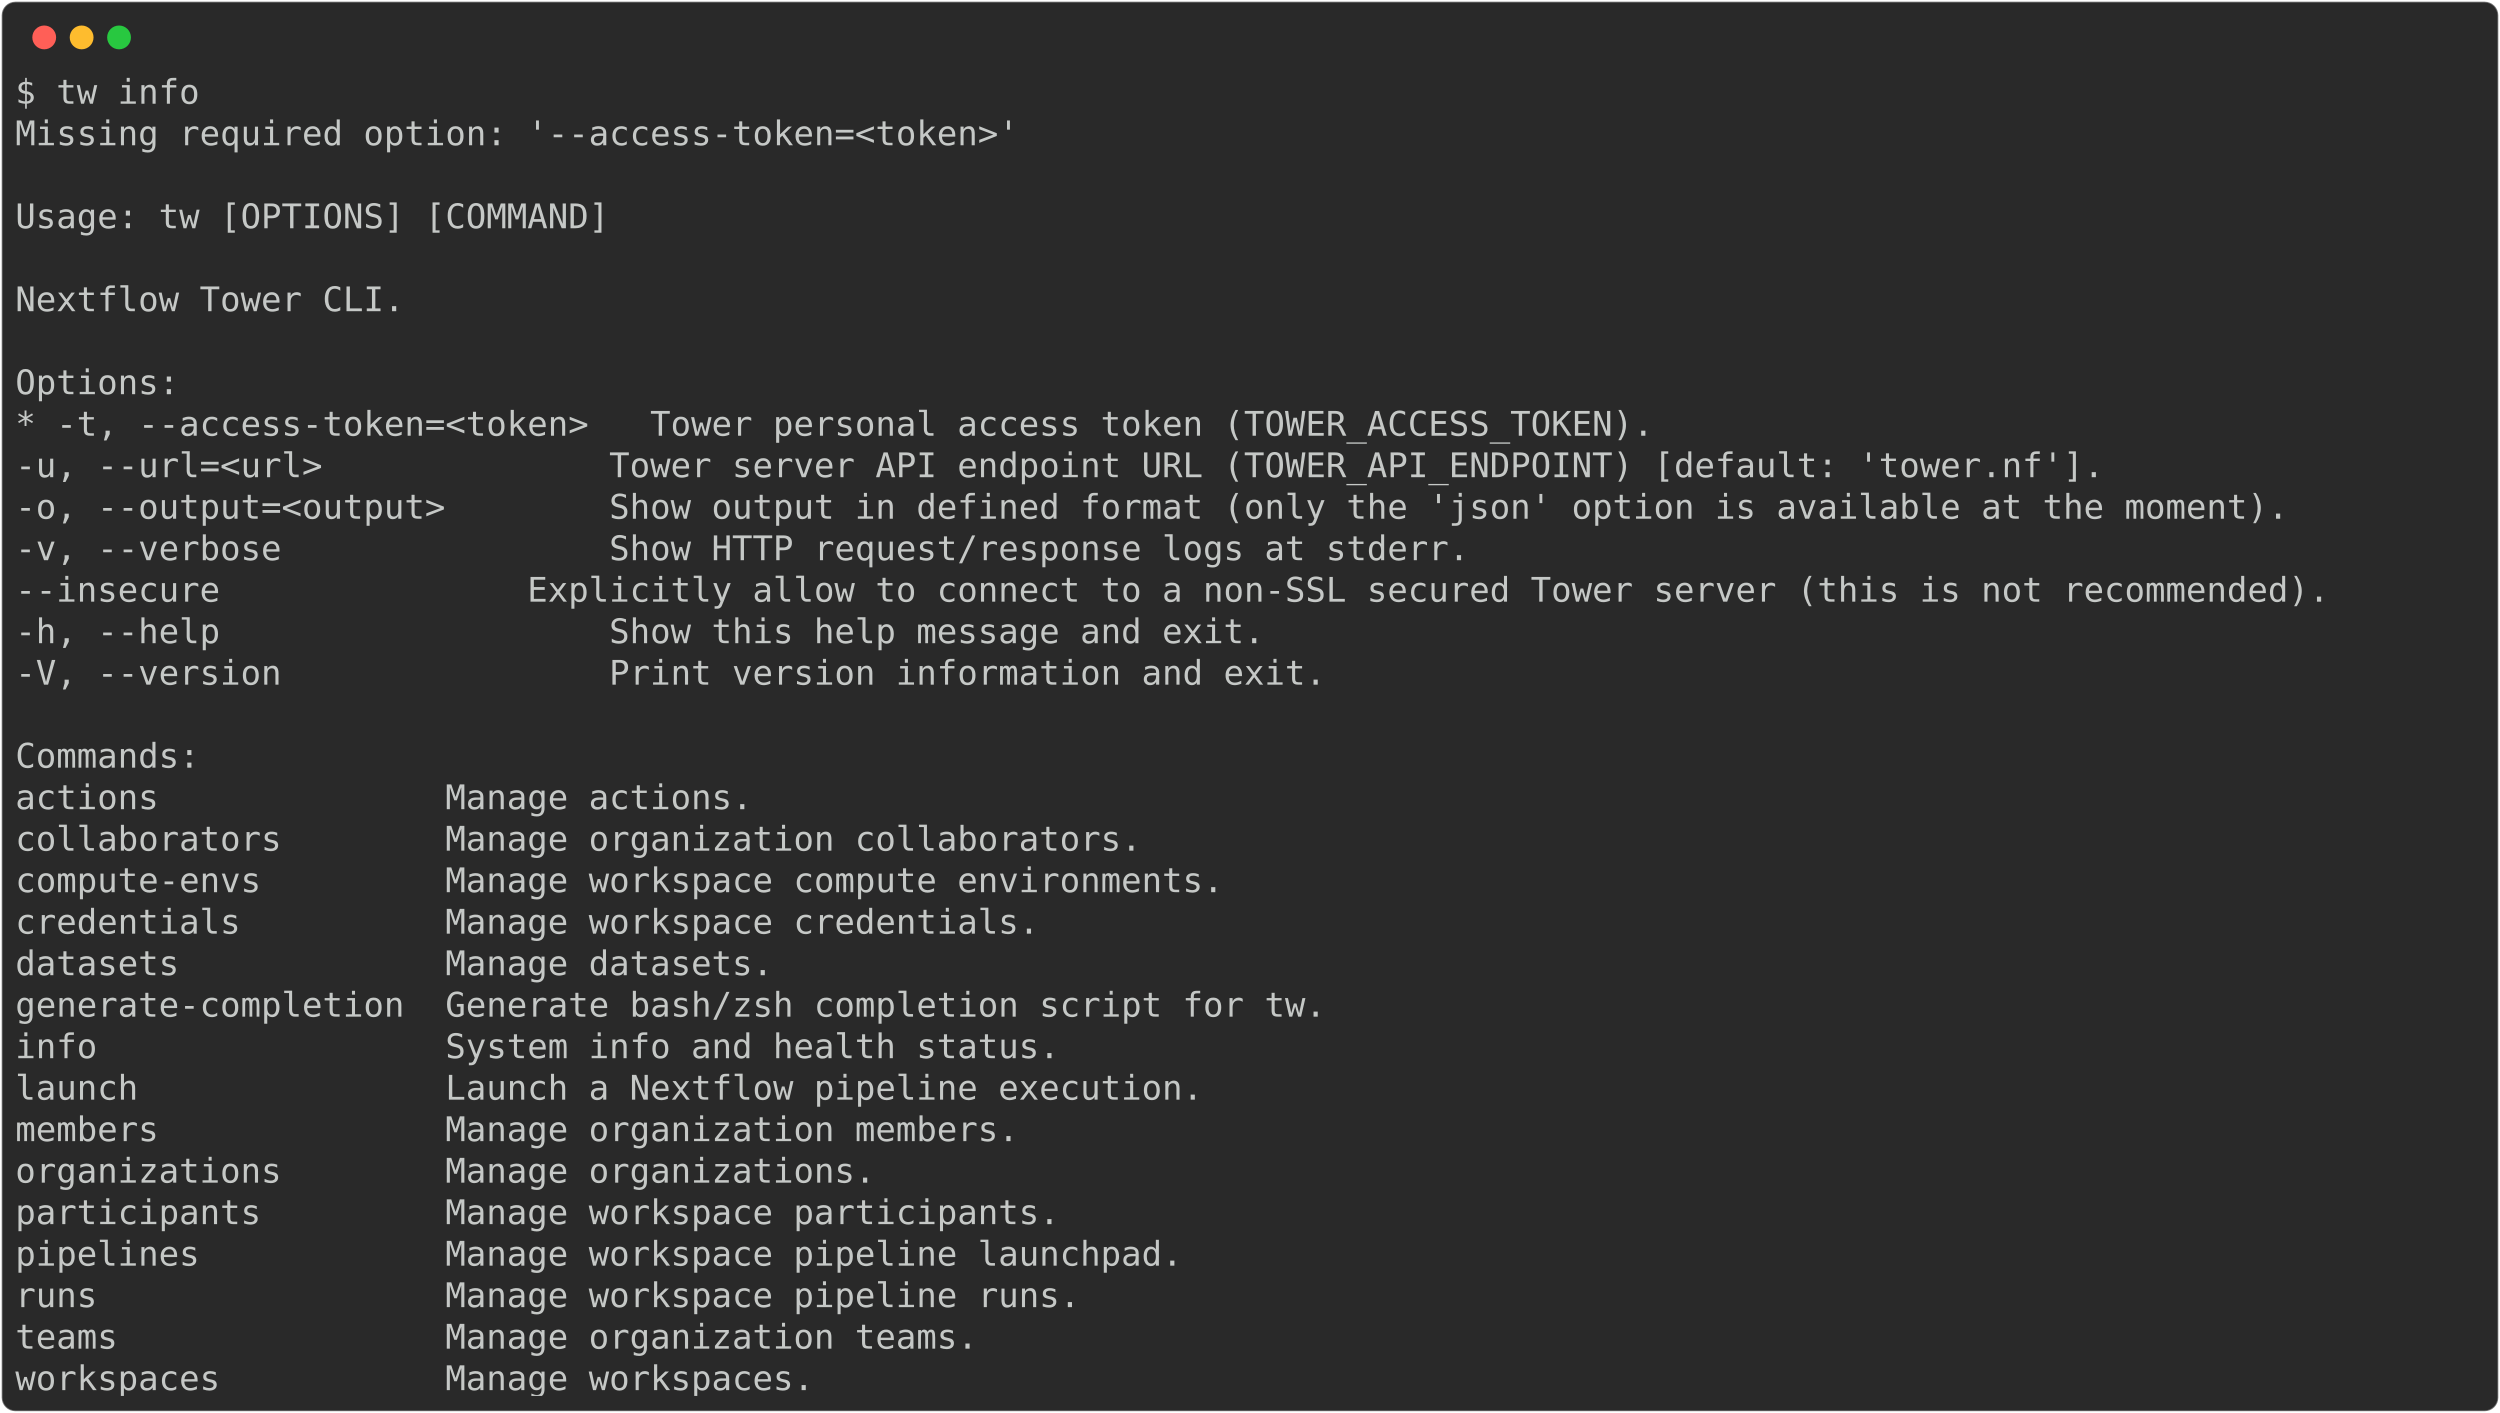
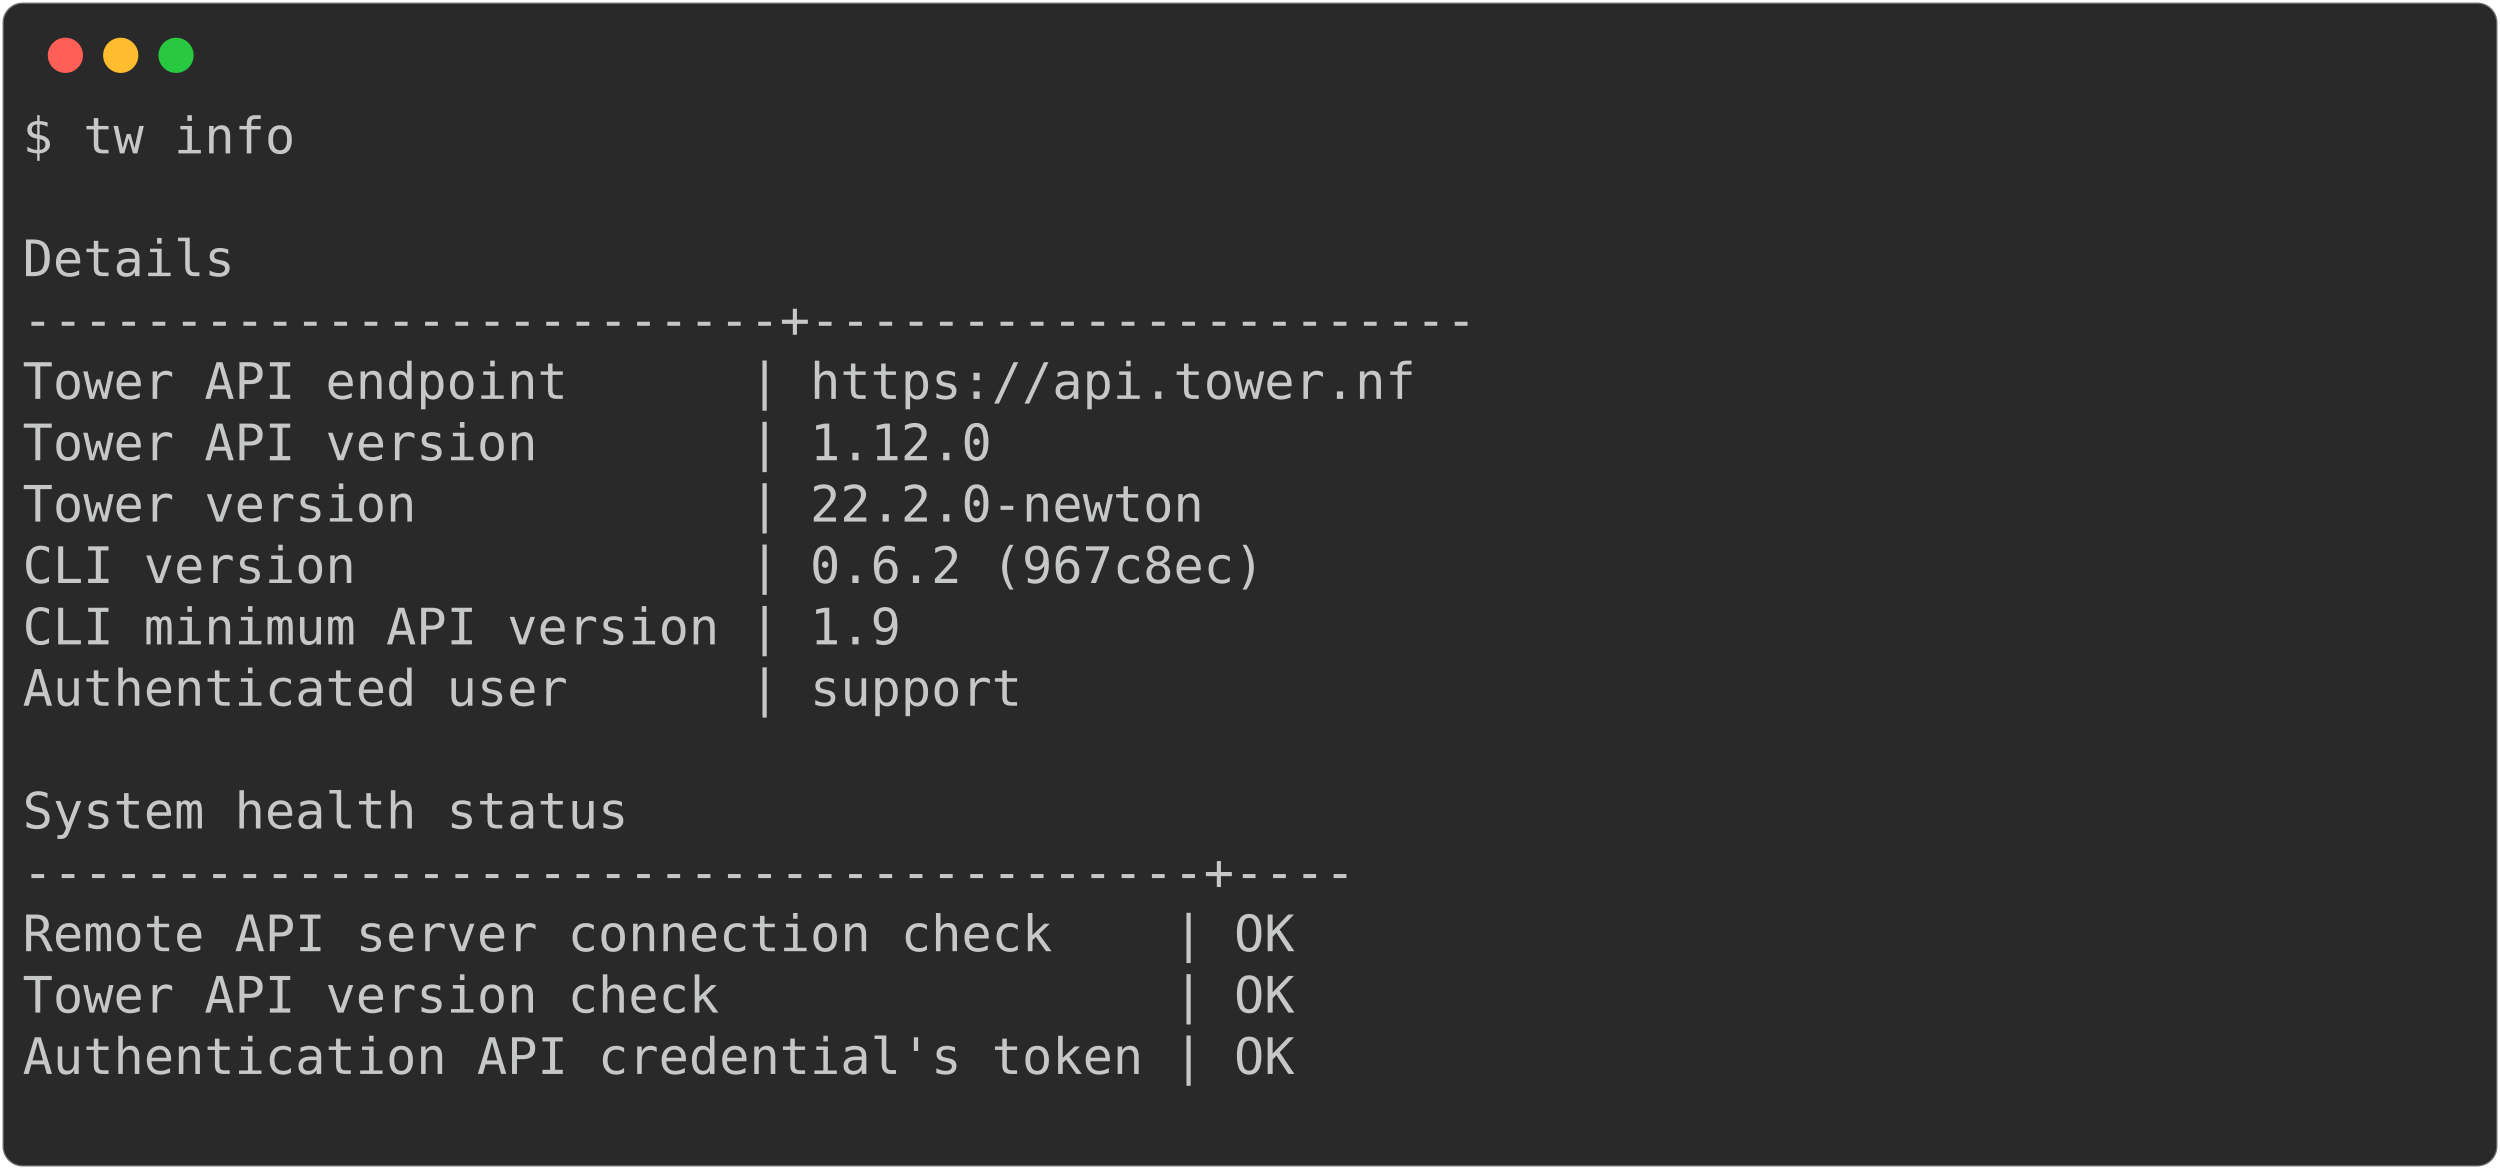
- <svg xmlns="http://www.w3.org/2000/svg" class="rich-terminal" viewBox="0 0 1470 830.8">
+ <svg xmlns="http://www.w3.org/2000/svg" class="rich-terminal" viewBox="0 0 994 464.8">
  <style>

    @font-face {
        font-family: "Fira Code";
        src: local("FiraCode-Regular"),
                url("https://cdnjs.cloudflare.com/ajax/libs/firacode/6.2.0/woff2/FiraCode-Regular.woff2") format("woff2"),
                url("https://cdnjs.cloudflare.com/ajax/libs/firacode/6.2.0/woff/FiraCode-Regular.woff") format("woff");
        font-style: normal;
        font-weight: 400;
    }
    @font-face {
        font-family: "Fira Code";
        src: local("FiraCode-Bold"),
                url("https://cdnjs.cloudflare.com/ajax/libs/firacode/6.2.0/woff2/FiraCode-Bold.woff2") format("woff2"),
                url("https://cdnjs.cloudflare.com/ajax/libs/firacode/6.2.0/woff/FiraCode-Bold.woff") format("woff");
        font-style: bold;
        font-weight: 700;
    }

-     .terminal-2827805879-matrix {
+     .terminal-2859702498-matrix {
        font-family: Fira Code, monospace;
        font-size: 20px;
        line-height: 24.4px;
        font-variant-east-asian: full-width;
    }

-     .terminal-2827805879-title {
+     .terminal-2859702498-title {
        font-size: 18px;
        font-weight: bold;
        font-family: arial;
    }

-     .terminal-2827805879-r1 { fill: #c5c8c6 }
+     .terminal-2859702498-r1 { fill: #c5c8c6 }
    </style>
  <defs>
-     <clipPath id="terminal-2827805879-clip-terminal">
-       <rect x="0" y="0" width="1450.8" height="779.8" />
+     <clipPath id="terminal-2859702498-clip-terminal">
+       <rect x="0" y="0" width="975.0" height="413.8" />
    </clipPath>
-     <clipPath id="terminal-2827805879-line-0">
-       <rect x="0" y="1.5" width="1451.8" height="24.65" />
+     <clipPath id="terminal-2859702498-line-0">
+       <rect x="0" y="1.5" width="976" height="24.65" />
    </clipPath>
-     <clipPath id="terminal-2827805879-line-1">
-       <rect x="0" y="25.9" width="1451.8" height="24.65" />
+     <clipPath id="terminal-2859702498-line-1">
+       <rect x="0" y="25.9" width="976" height="24.65" />
    </clipPath>
-     <clipPath id="terminal-2827805879-line-2">
-       <rect x="0" y="50.3" width="1451.8" height="24.65" />
+     <clipPath id="terminal-2859702498-line-2">
+       <rect x="0" y="50.3" width="976" height="24.65" />
    </clipPath>
-     <clipPath id="terminal-2827805879-line-3">
-       <rect x="0" y="74.7" width="1451.8" height="24.65" />
+     <clipPath id="terminal-2859702498-line-3">
+       <rect x="0" y="74.7" width="976" height="24.65" />
    </clipPath>
-     <clipPath id="terminal-2827805879-line-4">
-       <rect x="0" y="99.1" width="1451.8" height="24.65" />
+     <clipPath id="terminal-2859702498-line-4">
+       <rect x="0" y="99.1" width="976" height="24.65" />
    </clipPath>
-     <clipPath id="terminal-2827805879-line-5">
-       <rect x="0" y="123.5" width="1451.8" height="24.65" />
+     <clipPath id="terminal-2859702498-line-5">
+       <rect x="0" y="123.5" width="976" height="24.65" />
    </clipPath>
-     <clipPath id="terminal-2827805879-line-6">
-       <rect x="0" y="147.9" width="1451.8" height="24.65" />
+     <clipPath id="terminal-2859702498-line-6">
+       <rect x="0" y="147.9" width="976" height="24.65" />
    </clipPath>
-     <clipPath id="terminal-2827805879-line-7">
-       <rect x="0" y="172.3" width="1451.8" height="24.65" />
+     <clipPath id="terminal-2859702498-line-7">
+       <rect x="0" y="172.3" width="976" height="24.65" />
    </clipPath>
-     <clipPath id="terminal-2827805879-line-8">
-       <rect x="0" y="196.7" width="1451.8" height="24.65" />
+     <clipPath id="terminal-2859702498-line-8">
+       <rect x="0" y="196.7" width="976" height="24.65" />
    </clipPath>
-     <clipPath id="terminal-2827805879-line-9">
-       <rect x="0" y="221.1" width="1451.8" height="24.65" />
+     <clipPath id="terminal-2859702498-line-9">
+       <rect x="0" y="221.1" width="976" height="24.65" />
    </clipPath>
-     <clipPath id="terminal-2827805879-line-10">
-       <rect x="0" y="245.5" width="1451.8" height="24.65" />
+     <clipPath id="terminal-2859702498-line-10">
+       <rect x="0" y="245.5" width="976" height="24.65" />
    </clipPath>
-     <clipPath id="terminal-2827805879-line-11">
-       <rect x="0" y="269.9" width="1451.8" height="24.65" />
+     <clipPath id="terminal-2859702498-line-11">
+       <rect x="0" y="269.9" width="976" height="24.65" />
    </clipPath>
-     <clipPath id="terminal-2827805879-line-12">
-       <rect x="0" y="294.3" width="1451.8" height="24.65" />
+     <clipPath id="terminal-2859702498-line-12">
+       <rect x="0" y="294.3" width="976" height="24.65" />
    </clipPath>
-     <clipPath id="terminal-2827805879-line-13">
-       <rect x="0" y="318.7" width="1451.8" height="24.65" />
+     <clipPath id="terminal-2859702498-line-13">
+       <rect x="0" y="318.7" width="976" height="24.65" />
    </clipPath>
-     <clipPath id="terminal-2827805879-line-14">
-       <rect x="0" y="343.1" width="1451.8" height="24.65" />
+     <clipPath id="terminal-2859702498-line-14">
+       <rect x="0" y="343.1" width="976" height="24.65" />
    </clipPath>
-     <clipPath id="terminal-2827805879-line-15">
-       <rect x="0" y="367.5" width="1451.8" height="24.65" />
-     </clipPath>
-     <clipPath id="terminal-2827805879-line-16">
-       <rect x="0" y="391.9" width="1451.8" height="24.65" />
-     </clipPath>
-     <clipPath id="terminal-2827805879-line-17">
-       <rect x="0" y="416.3" width="1451.8" height="24.65" />
-     </clipPath>
-     <clipPath id="terminal-2827805879-line-18">
-       <rect x="0" y="440.7" width="1451.8" height="24.65" />
-     </clipPath>
-     <clipPath id="terminal-2827805879-line-19">
-       <rect x="0" y="465.1" width="1451.8" height="24.65" />
-     </clipPath>
-     <clipPath id="terminal-2827805879-line-20">
-       <rect x="0" y="489.5" width="1451.8" height="24.65" />
-     </clipPath>
-     <clipPath id="terminal-2827805879-line-21">
-       <rect x="0" y="513.9" width="1451.8" height="24.65" />
-     </clipPath>
-     <clipPath id="terminal-2827805879-line-22">
-       <rect x="0" y="538.3" width="1451.8" height="24.65" />
-     </clipPath>
-     <clipPath id="terminal-2827805879-line-23">
-       <rect x="0" y="562.7" width="1451.8" height="24.65" />
-     </clipPath>
-     <clipPath id="terminal-2827805879-line-24">
-       <rect x="0" y="587.1" width="1451.8" height="24.65" />
-     </clipPath>
-     <clipPath id="terminal-2827805879-line-25">
-       <rect x="0" y="611.5" width="1451.8" height="24.65" />
-     </clipPath>
-     <clipPath id="terminal-2827805879-line-26">
-       <rect x="0" y="635.9" width="1451.8" height="24.65" />
-     </clipPath>
-     <clipPath id="terminal-2827805879-line-27">
-       <rect x="0" y="660.3" width="1451.8" height="24.65" />
-     </clipPath>
-     <clipPath id="terminal-2827805879-line-28">
-       <rect x="0" y="684.7" width="1451.8" height="24.65" />
-     </clipPath>
-     <clipPath id="terminal-2827805879-line-29">
-       <rect x="0" y="709.1" width="1451.8" height="24.65" />
-     </clipPath>
-     <clipPath id="terminal-2827805879-line-30">
-       <rect x="0" y="733.5" width="1451.8" height="24.65" />
+     <clipPath id="terminal-2859702498-line-15">
+       <rect x="0" y="367.5" width="976" height="24.65" />
    </clipPath>
  </defs>
-   <rect fill="#292929" stroke="rgba(255,255,255,0.35)" stroke-width="1" x="1" y="1" width="1468" height="828.8" rx="8" />
+   <rect fill="#292929" stroke="rgba(255,255,255,0.35)" stroke-width="1" x="1" y="1" width="992" height="462.8" rx="8" />
  <g transform="translate(26,22)">
    <circle cx="0" cy="0" r="7" fill="#ff5f57" />
    <circle cx="22" cy="0" r="7" fill="#febc2e" />
    <circle cx="44" cy="0" r="7" fill="#28c840" />
  </g>
-   <g transform="translate(9, 41)" clip-path="url(#terminal-2827805879-clip-terminal)">
-     <g class="terminal-2827805879-matrix">
-       <text class="terminal-2827805879-r1" x="0" y="20" textLength="109.8" clip-path="url(#terminal-2827805879-line-0)">$ tw info</text>
-       <text class="terminal-2827805879-r1" x="1451.8" y="20" textLength="12.2" clip-path="url(#terminal-2827805879-line-0)">
+   <g transform="translate(9, 41)" clip-path="url(#terminal-2859702498-clip-terminal)">
+     <g class="terminal-2859702498-matrix">
+       <text class="terminal-2859702498-r1" x="0" y="20" textLength="109.8" clip-path="url(#terminal-2859702498-line-0)">$ tw info</text>
+       <text class="terminal-2859702498-r1" x="976" y="20" textLength="12.2" clip-path="url(#terminal-2859702498-line-0)">
</text>
-       <text class="terminal-2827805879-r1" x="0" y="44.4" textLength="597.8" clip-path="url(#terminal-2827805879-line-1)">Missing required option: '--access-token=&lt;token&gt;'</text>
-       <text class="terminal-2827805879-r1" x="1451.8" y="44.4" textLength="12.2" clip-path="url(#terminal-2827805879-line-1)">
+       <text class="terminal-2859702498-r1" x="976" y="44.4" textLength="12.2" clip-path="url(#terminal-2859702498-line-1)">
</text>
-       <text class="terminal-2827805879-r1" x="1451.8" y="68.8" textLength="12.2" clip-path="url(#terminal-2827805879-line-2)">
+       <text class="terminal-2859702498-r1" x="0" y="68.8" textLength="134.2" clip-path="url(#terminal-2859702498-line-2)">    Details</text>
+       <text class="terminal-2859702498-r1" x="976" y="68.8" textLength="12.2" clip-path="url(#terminal-2859702498-line-2)">
</text>
-       <text class="terminal-2827805879-r1" x="0" y="93.2" textLength="353.8" clip-path="url(#terminal-2827805879-line-3)">Usage: tw [OPTIONS] [COMMAND]</text>
-       <text class="terminal-2827805879-r1" x="1451.8" y="93.2" textLength="12.2" clip-path="url(#terminal-2827805879-line-3)">
+       <text class="terminal-2859702498-r1" x="0" y="93.2" textLength="634.4" clip-path="url(#terminal-2859702498-line-3)">    -------------------------+----------------------</text>
+       <text class="terminal-2859702498-r1" x="976" y="93.2" textLength="12.2" clip-path="url(#terminal-2859702498-line-3)">
</text>
-       <text class="terminal-2827805879-r1" x="1451.8" y="117.6" textLength="12.2" clip-path="url(#terminal-2827805879-line-4)">
+       <text class="terminal-2859702498-r1" x="0" y="117.6" textLength="634.4" clip-path="url(#terminal-2859702498-line-4)">     Tower API endpoint      | https://api.tower.nf </text>
+       <text class="terminal-2859702498-r1" x="976" y="117.6" textLength="12.2" clip-path="url(#terminal-2859702498-line-4)">
</text>
-       <text class="terminal-2827805879-r1" x="0" y="142" textLength="231.8" clip-path="url(#terminal-2827805879-line-5)">Nextflow Tower CLI.</text>
-       <text class="terminal-2827805879-r1" x="1451.8" y="142" textLength="12.2" clip-path="url(#terminal-2827805879-line-5)">
+       <text class="terminal-2859702498-r1" x="0" y="142" textLength="634.4" clip-path="url(#terminal-2859702498-line-5)">     Tower API version       | 1.12.0               </text>
+       <text class="terminal-2859702498-r1" x="976" y="142" textLength="12.2" clip-path="url(#terminal-2859702498-line-5)">
</text>
-       <text class="terminal-2827805879-r1" x="1451.8" y="166.4" textLength="12.2" clip-path="url(#terminal-2827805879-line-6)">
+       <text class="terminal-2859702498-r1" x="0" y="166.4" textLength="634.4" clip-path="url(#terminal-2859702498-line-6)">     Tower version           | 22.2.0-newton        </text>
+       <text class="terminal-2859702498-r1" x="976" y="166.4" textLength="12.2" clip-path="url(#terminal-2859702498-line-6)">
</text>
-       <text class="terminal-2827805879-r1" x="0" y="190.8" textLength="97.6" clip-path="url(#terminal-2827805879-line-7)">Options:</text>
-       <text class="terminal-2827805879-r1" x="1451.8" y="190.8" textLength="12.2" clip-path="url(#terminal-2827805879-line-7)">
+       <text class="terminal-2859702498-r1" x="0" y="190.8" textLength="634.4" clip-path="url(#terminal-2859702498-line-7)">     CLI version             | 0.6.2 (967c8ec)      </text>
+       <text class="terminal-2859702498-r1" x="976" y="190.8" textLength="12.2" clip-path="url(#terminal-2859702498-line-7)">
</text>
-       <text class="terminal-2827805879-r1" x="0" y="215.2" textLength="976" clip-path="url(#terminal-2827805879-line-8)">* -t, --access-token=&lt;token&gt;   Tower personal access token (TOWER_ACCESS_TOKEN).</text>
-       <text class="terminal-2827805879-r1" x="1451.8" y="215.2" textLength="12.2" clip-path="url(#terminal-2827805879-line-8)">
+       <text class="terminal-2859702498-r1" x="0" y="215.2" textLength="634.4" clip-path="url(#terminal-2859702498-line-8)">     CLI minimum API version | 1.9                  </text>
+       <text class="terminal-2859702498-r1" x="976" y="215.2" textLength="12.2" clip-path="url(#terminal-2859702498-line-8)">
</text>
-       <text class="terminal-2827805879-r1" x="0" y="239.6" textLength="1268.8" clip-path="url(#terminal-2827805879-line-9)">  -u, --url=&lt;url&gt;              Tower server API endpoint URL (TOWER_API_ENDPOINT) [default: 'tower.nf'].</text>
-       <text class="terminal-2827805879-r1" x="1451.8" y="239.6" textLength="12.2" clip-path="url(#terminal-2827805879-line-9)">
+       <text class="terminal-2859702498-r1" x="0" y="239.6" textLength="634.4" clip-path="url(#terminal-2859702498-line-9)">     Authenticated user      | support              </text>
+       <text class="terminal-2859702498-r1" x="976" y="239.6" textLength="12.2" clip-path="url(#terminal-2859702498-line-9)">
</text>
-       <text class="terminal-2827805879-r1" x="0" y="264" textLength="1378.6" clip-path="url(#terminal-2827805879-line-10)">  -o, --output=&lt;output&gt;        Show output in defined format (only the 'json' option is available at the moment).</text>
-       <text class="terminal-2827805879-r1" x="1451.8" y="264" textLength="12.2" clip-path="url(#terminal-2827805879-line-10)">
+       <text class="terminal-2859702498-r1" x="976" y="264" textLength="12.2" clip-path="url(#terminal-2859702498-line-10)">
</text>
-       <text class="terminal-2827805879-r1" x="0" y="288.4" textLength="890.6" clip-path="url(#terminal-2827805879-line-11)">  -v, --verbose                Show HTTP request/response logs at stderr.</text>
-       <text class="terminal-2827805879-r1" x="1451.8" y="288.4" textLength="12.2" clip-path="url(#terminal-2827805879-line-11)">
+       <text class="terminal-2859702498-r1" x="0" y="288.4" textLength="292.8" clip-path="url(#terminal-2859702498-line-11)">    System health status</text>
+       <text class="terminal-2859702498-r1" x="976" y="288.4" textLength="12.2" clip-path="url(#terminal-2859702498-line-11)">
</text>
-       <text class="terminal-2827805879-r1" x="0" y="312.8" textLength="1451.8" clip-path="url(#terminal-2827805879-line-12)">      --insecure               Explicitly allow to connect to a non-SSL secured Tower server (this is not recommended).</text>
-       <text class="terminal-2827805879-r1" x="1451.8" y="312.8" textLength="12.2" clip-path="url(#terminal-2827805879-line-12)">
+       <text class="terminal-2859702498-r1" x="0" y="312.8" textLength="585.6" clip-path="url(#terminal-2859702498-line-12)">    ---------------------------------------+----</text>
+       <text class="terminal-2859702498-r1" x="976" y="312.8" textLength="12.2" clip-path="url(#terminal-2859702498-line-12)">
</text>
-       <text class="terminal-2827805879-r1" x="0" y="337.2" textLength="768.6" clip-path="url(#terminal-2827805879-line-13)">  -h, --help                   Show this help message and exit.</text>
-       <text class="terminal-2827805879-r1" x="1451.8" y="337.2" textLength="12.2" clip-path="url(#terminal-2827805879-line-13)">
+       <text class="terminal-2859702498-r1" x="0" y="337.2" textLength="585.6" clip-path="url(#terminal-2859702498-line-13)">     Remote API server connection check    | OK </text>
+       <text class="terminal-2859702498-r1" x="976" y="337.2" textLength="12.2" clip-path="url(#terminal-2859702498-line-13)">
</text>
-       <text class="terminal-2827805879-r1" x="0" y="361.6" textLength="805.2" clip-path="url(#terminal-2827805879-line-14)">  -V, --version                Print version information and exit.</text>
-       <text class="terminal-2827805879-r1" x="1451.8" y="361.6" textLength="12.2" clip-path="url(#terminal-2827805879-line-14)">
+       <text class="terminal-2859702498-r1" x="0" y="361.6" textLength="585.6" clip-path="url(#terminal-2859702498-line-14)">     Tower API version check               | OK </text>
+       <text class="terminal-2859702498-r1" x="976" y="361.6" textLength="12.2" clip-path="url(#terminal-2859702498-line-14)">
</text>
-       <text class="terminal-2827805879-r1" x="1451.8" y="386" textLength="12.2" clip-path="url(#terminal-2827805879-line-15)">
+       <text class="terminal-2859702498-r1" x="0" y="386" textLength="585.6" clip-path="url(#terminal-2859702498-line-15)">     Authentication API credential's token | OK </text>
+       <text class="terminal-2859702498-r1" x="976" y="386" textLength="12.2" clip-path="url(#terminal-2859702498-line-15)">
</text>
-       <text class="terminal-2827805879-r1" x="0" y="410.4" textLength="109.8" clip-path="url(#terminal-2827805879-line-16)">Commands:</text>
-       <text class="terminal-2827805879-r1" x="1451.8" y="410.4" textLength="12.2" clip-path="url(#terminal-2827805879-line-16)">
- </text>
-       <text class="terminal-2827805879-r1" x="0" y="434.8" textLength="463.6" clip-path="url(#terminal-2827805879-line-17)">  actions              Manage actions.</text>
-       <text class="terminal-2827805879-r1" x="1451.8" y="434.8" textLength="12.2" clip-path="url(#terminal-2827805879-line-17)">
- </text>
-       <text class="terminal-2827805879-r1" x="0" y="459.2" textLength="695.4" clip-path="url(#terminal-2827805879-line-18)">  collaborators        Manage organization collaborators.</text>
-       <text class="terminal-2827805879-r1" x="1451.8" y="459.2" textLength="12.2" clip-path="url(#terminal-2827805879-line-18)">
- </text>
-       <text class="terminal-2827805879-r1" x="0" y="483.6" textLength="744.2" clip-path="url(#terminal-2827805879-line-19)">  compute-envs         Manage workspace compute environments.</text>
-       <text class="terminal-2827805879-r1" x="1451.8" y="483.6" textLength="12.2" clip-path="url(#terminal-2827805879-line-19)">
- </text>
-       <text class="terminal-2827805879-r1" x="0" y="508" textLength="634.4" clip-path="url(#terminal-2827805879-line-20)">  credentials          Manage workspace credentials.</text>
-       <text class="terminal-2827805879-r1" x="1451.8" y="508" textLength="12.2" clip-path="url(#terminal-2827805879-line-20)">
- </text>
-       <text class="terminal-2827805879-r1" x="0" y="532.4" textLength="475.8" clip-path="url(#terminal-2827805879-line-21)">  datasets             Manage datasets.</text>
-       <text class="terminal-2827805879-r1" x="1451.8" y="532.4" textLength="12.2" clip-path="url(#terminal-2827805879-line-21)">
- </text>
-       <text class="terminal-2827805879-r1" x="0" y="556.8" textLength="805.2" clip-path="url(#terminal-2827805879-line-22)">  generate-completion  Generate bash/zsh completion script for tw.</text>
-       <text class="terminal-2827805879-r1" x="1451.8" y="556.8" textLength="12.2" clip-path="url(#terminal-2827805879-line-22)">
- </text>
-       <text class="terminal-2827805879-r1" x="0" y="581.2" textLength="646.6" clip-path="url(#terminal-2827805879-line-23)">  info                 System info and health status.</text>
-       <text class="terminal-2827805879-r1" x="1451.8" y="581.2" textLength="12.2" clip-path="url(#terminal-2827805879-line-23)">
- </text>
-       <text class="terminal-2827805879-r1" x="0" y="605.6" textLength="732" clip-path="url(#terminal-2827805879-line-24)">  launch               Launch a Nextflow pipeline execution.</text>
-       <text class="terminal-2827805879-r1" x="1451.8" y="605.6" textLength="12.2" clip-path="url(#terminal-2827805879-line-24)">
- </text>
-       <text class="terminal-2827805879-r1" x="0" y="630" textLength="622.2" clip-path="url(#terminal-2827805879-line-25)">  members              Manage organization members.</text>
-       <text class="terminal-2827805879-r1" x="1451.8" y="630" textLength="12.2" clip-path="url(#terminal-2827805879-line-25)">
- </text>
-       <text class="terminal-2827805879-r1" x="0" y="654.4" textLength="536.8" clip-path="url(#terminal-2827805879-line-26)">  organizations        Manage organizations.</text>
-       <text class="terminal-2827805879-r1" x="1451.8" y="654.4" textLength="12.2" clip-path="url(#terminal-2827805879-line-26)">
- </text>
-       <text class="terminal-2827805879-r1" x="0" y="678.8" textLength="646.6" clip-path="url(#terminal-2827805879-line-27)">  participants         Manage workspace participants.</text>
-       <text class="terminal-2827805879-r1" x="1451.8" y="678.8" textLength="12.2" clip-path="url(#terminal-2827805879-line-27)">
- </text>
-       <text class="terminal-2827805879-r1" x="0" y="703.2" textLength="719.8" clip-path="url(#terminal-2827805879-line-28)">  pipelines            Manage workspace pipeline launchpad.</text>
-       <text class="terminal-2827805879-r1" x="1451.8" y="703.2" textLength="12.2" clip-path="url(#terminal-2827805879-line-28)">
- </text>
-       <text class="terminal-2827805879-r1" x="0" y="727.6" textLength="658.8" clip-path="url(#terminal-2827805879-line-29)">  runs                 Manage workspace pipeline runs.</text>
-       <text class="terminal-2827805879-r1" x="1451.8" y="727.6" textLength="12.2" clip-path="url(#terminal-2827805879-line-29)">
- </text>
-       <text class="terminal-2827805879-r1" x="0" y="752" textLength="597.8" clip-path="url(#terminal-2827805879-line-30)">  teams                Manage organization teams.</text>
-       <text class="terminal-2827805879-r1" x="1451.8" y="752" textLength="12.2" clip-path="url(#terminal-2827805879-line-30)">
- </text>
-       <text class="terminal-2827805879-r1" x="0" y="776.4" textLength="500.2" clip-path="url(#terminal-2827805879-line-31)">  workspaces           Manage workspaces.</text>
-       <text class="terminal-2827805879-r1" x="1451.8" y="776.4" textLength="12.2" clip-path="url(#terminal-2827805879-line-31)">
+       <text class="terminal-2859702498-r1" x="976" y="410.4" textLength="12.2" clip-path="url(#terminal-2859702498-line-16)">
</text>
    </g>
  </g>
</svg>
